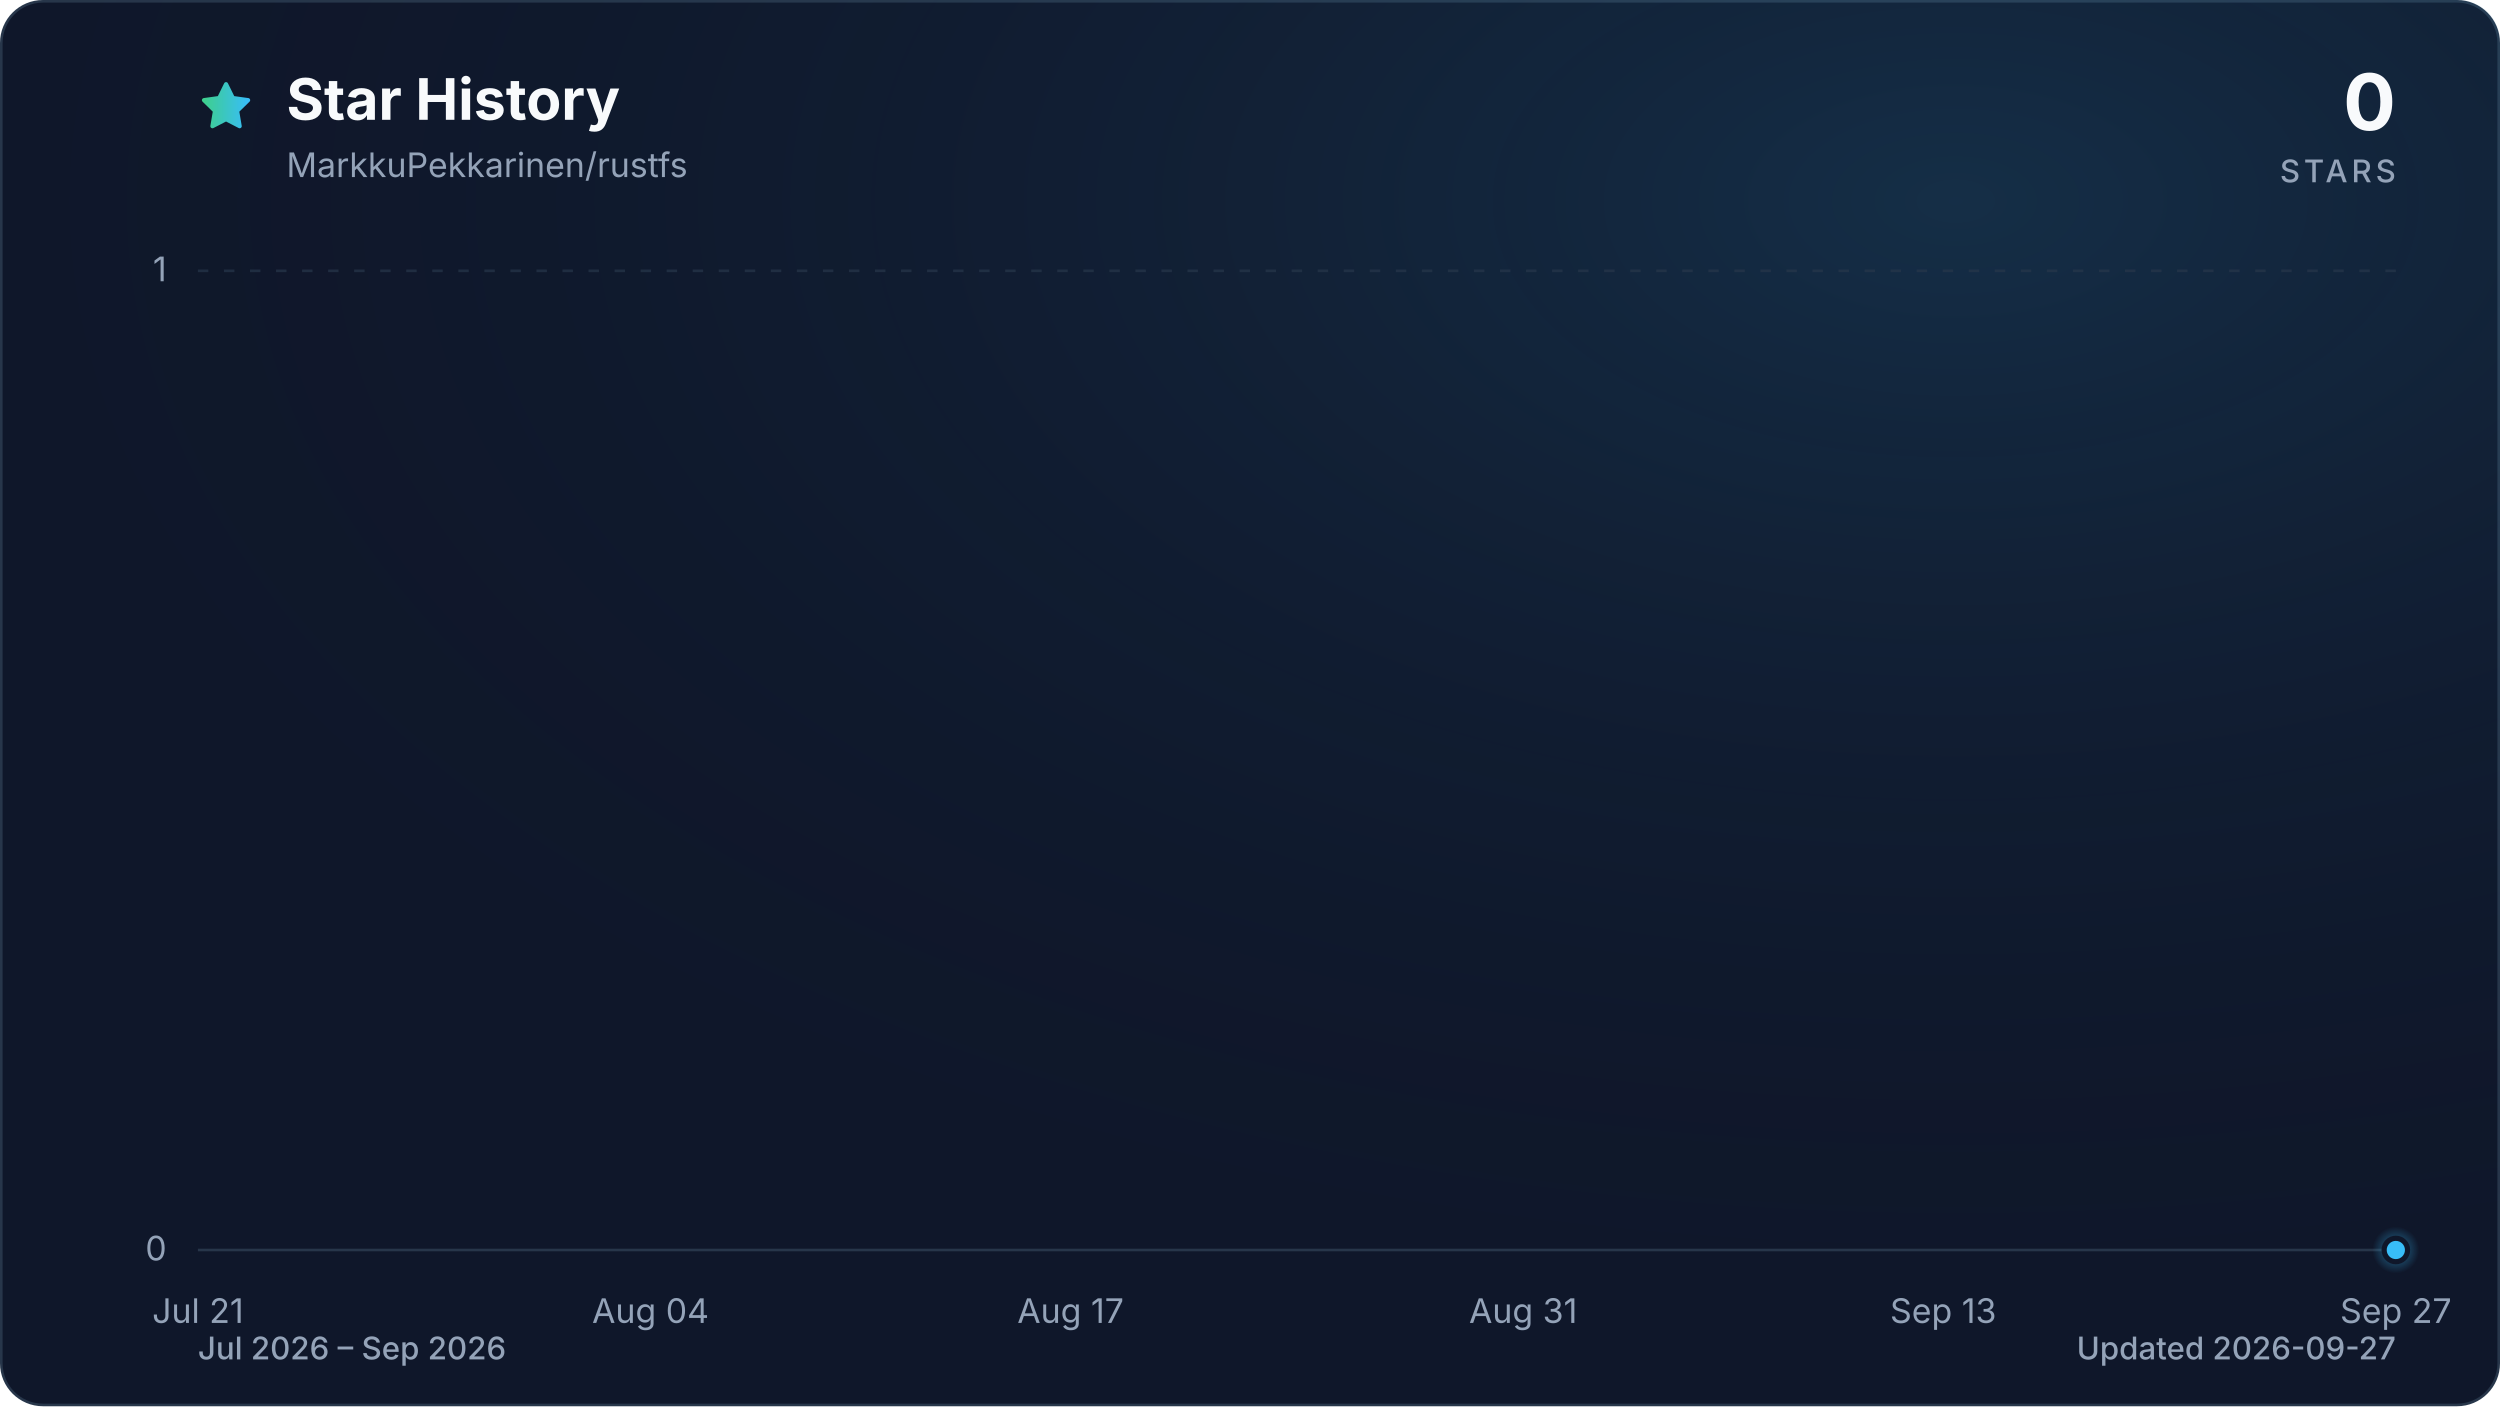
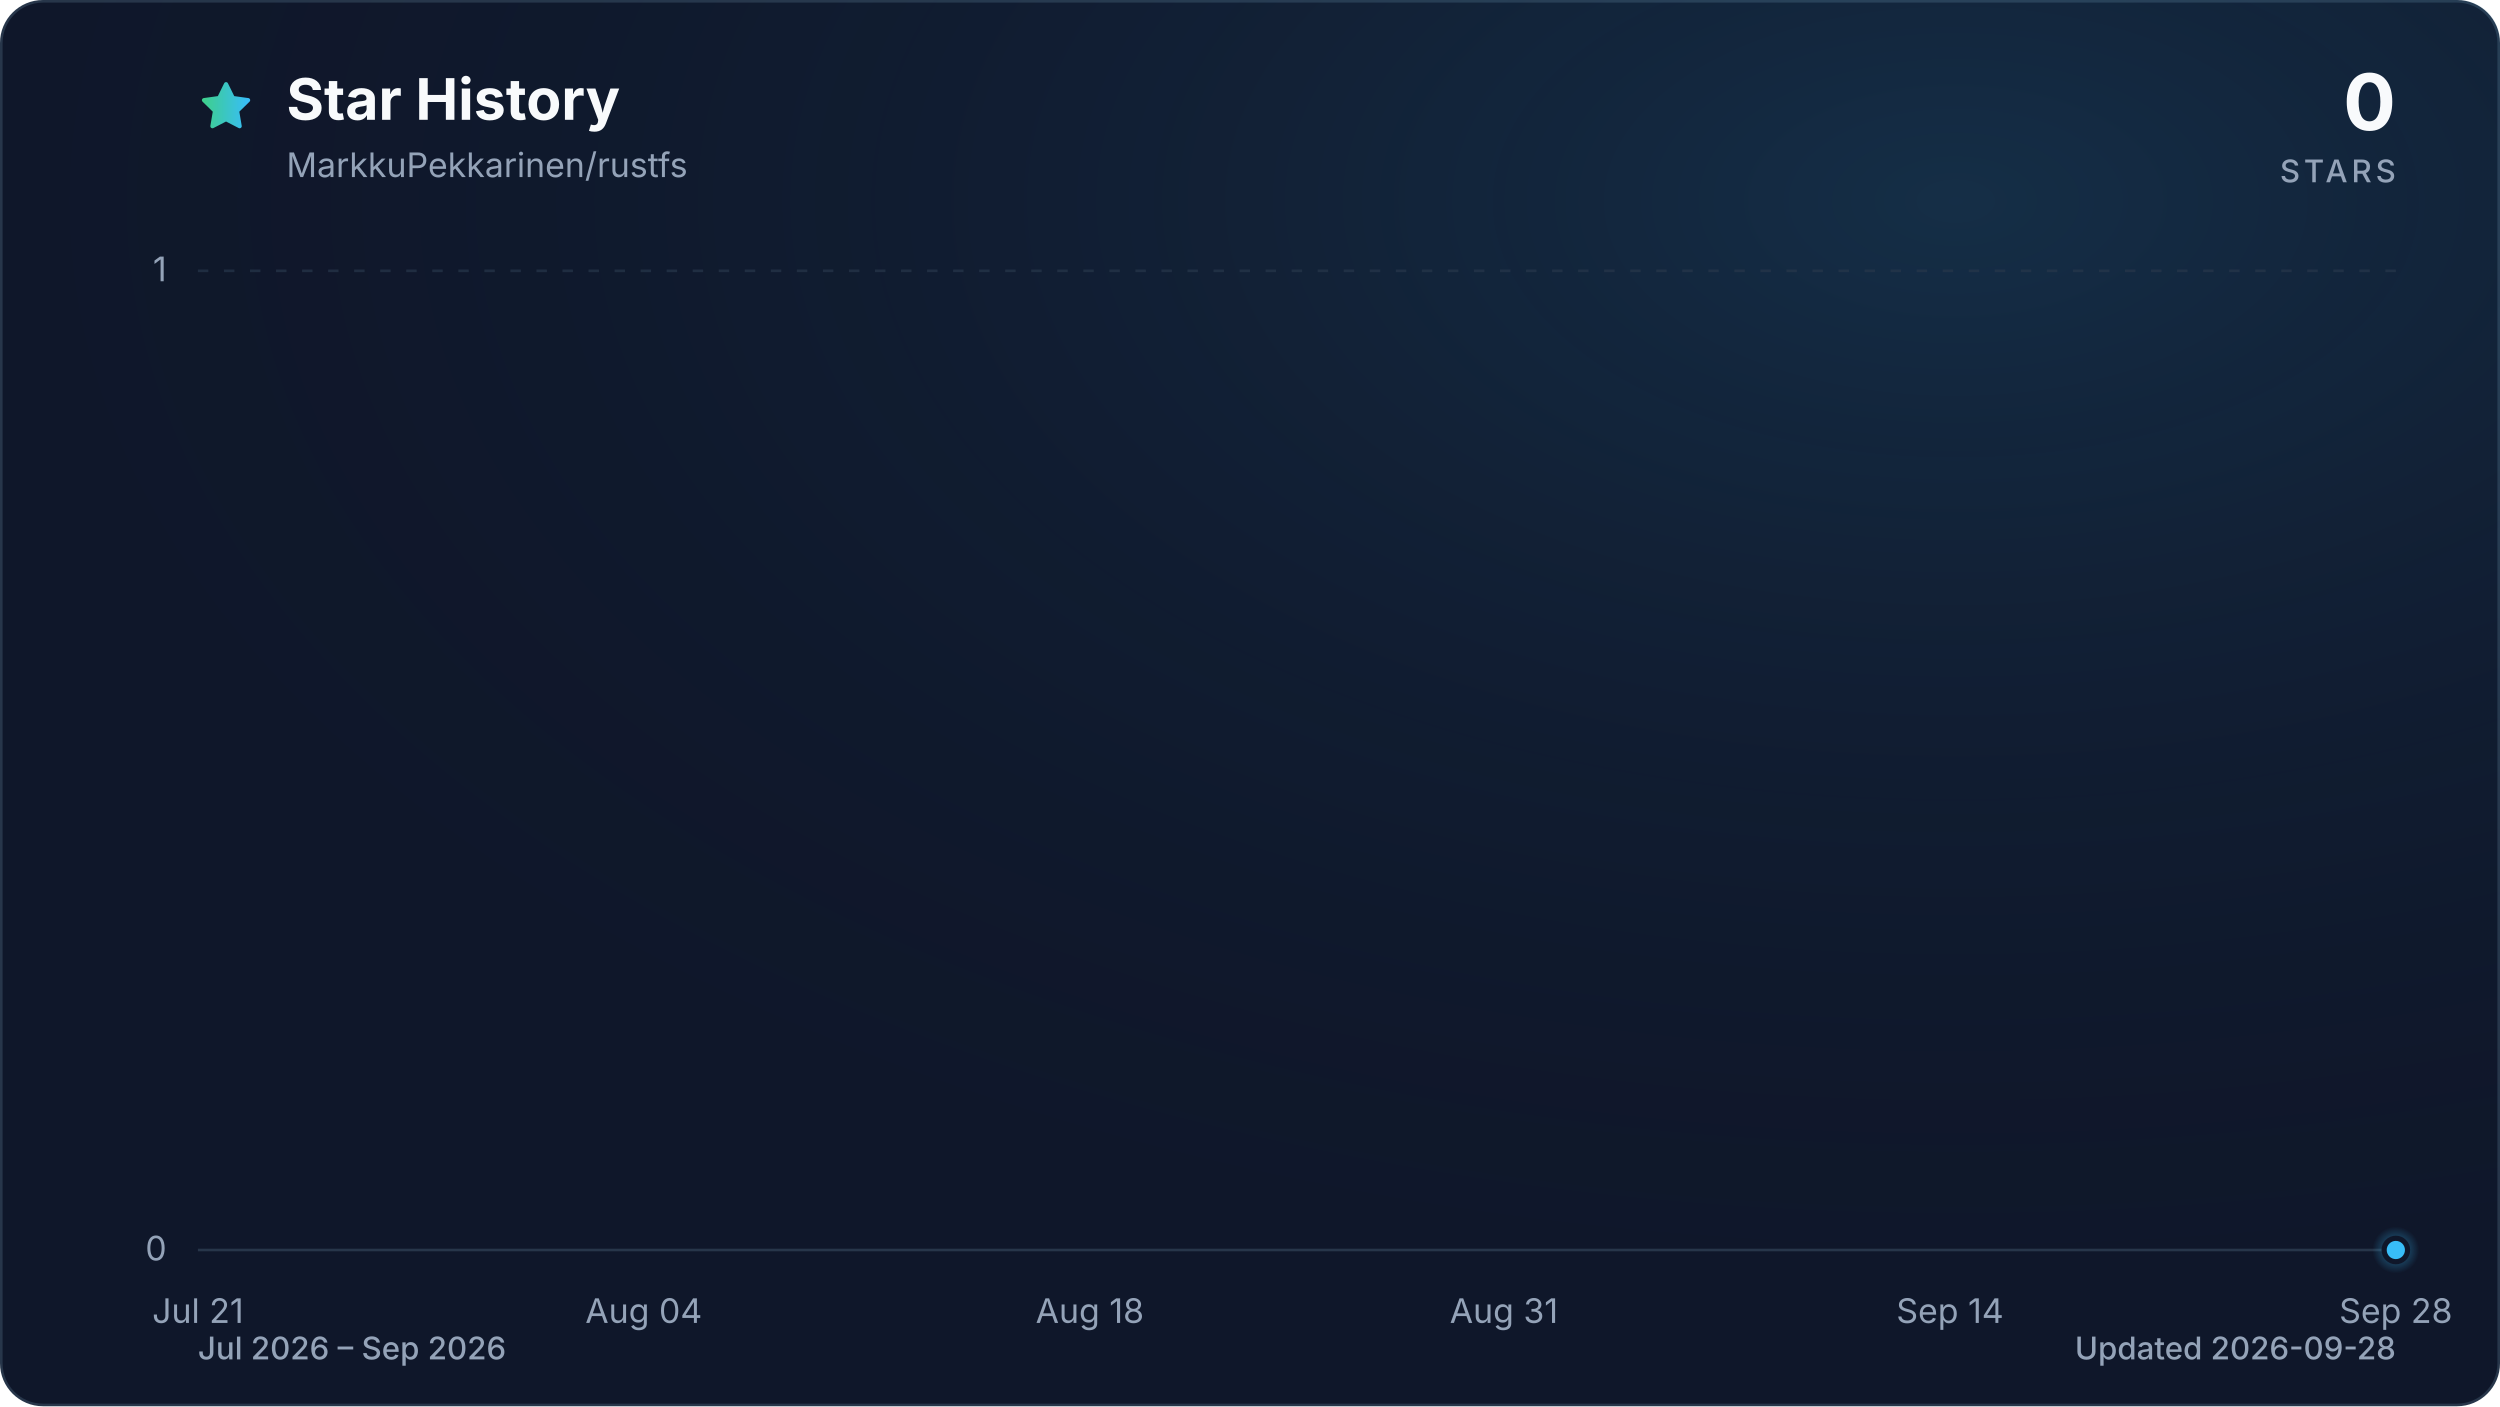
<svg xmlns="http://www.w3.org/2000/svg" viewBox="0 0 960 540" role="img" aria-labelledby="title description" data-style="gradient" data-variant="glow" data-animated="true">
  <defs>
    <linearGradient id="trend" x1="0" y1="0" x2="1" y2="0">
      <stop offset="0%" stop-color="#3ecf8e" />
      <stop offset="100%" stop-color="#38bdf8" />
    </linearGradient>
    <linearGradient id="area" x1="0" y1="0" x2="0" y2="1">
      <stop offset="0%" stop-color="#3ecf8e" stop-opacity="0.30" />
      <stop offset="55%" stop-color="#38bdf8" stop-opacity="0.10" />
      <stop offset="100%" stop-color="#38bdf8" stop-opacity="0.01" />
    </linearGradient>
    <radialGradient id="marker-halo" cx="50%" cy="50%" r="50%">
      <stop offset="0%" stop-color="#38bdf8" stop-opacity="0.55" />
      <stop offset="100%" stop-color="#38bdf8" stop-opacity="0" />
    </radialGradient>
    <radialGradient id="surface-glow" cx="78%" cy="14%" r="80%">
      <stop offset="0%" stop-color="#38bdf8" stop-opacity="0.14" />
      <stop offset="100%" stop-color="#0f172a" stop-opacity="0" />
    </radialGradient>
    <filter id="trend-glow" x="-20%" y="-20%" width="140%" height="140%">
      <feGaussianBlur stdDeviation="7" />
    </filter>
  </defs>
  <style>
.trend-enter{transform-box:fill-box;transform-origin:center;animation:trend-enter 520ms cubic-bezier(0.16,1,0.3,1)}
.marker-enter{transform-box:fill-box;transform-origin:center;animation:marker-enter 320ms cubic-bezier(0.16,1,0.3,1) 200ms both}
.marker-pulse{transform-box:fill-box;transform-origin:center;animation:marker-pulse 2.6s ease-out infinite}
@keyframes trend-enter{from{opacity:.35;transform:translateY(10px)}to{opacity:1;transform:translateY(0)}}
@keyframes marker-enter{from{opacity:0;transform:scale(.4)}to{opacity:1;transform:scale(1)}}
@keyframes marker-pulse{0%{opacity:.5;transform:scale(.7)}70%,100%{opacity:0;transform:scale(2.1)}}
@media (prefers-reduced-motion:reduce){.trend-enter,.marker-enter,.marker-pulse{animation:none!important}}
@media (prefers-reduced-motion:reduce){.marker-pulse{opacity:0}}
</style>
  <rect x="0.5" y="0.5" width="959" height="539" fill="#0f172a" stroke="#27364a" stroke-width="1" rx="16" />
  <rect width="960" height="540" fill="url(#surface-glow)" rx="16" />
  <path d="M12 2.6l2.9 5.9 6.5.9-4.7 4.6 1.1 6.5-5.8-3-5.8 3 1.1-6.5-4.7-4.6 6.5-.9L12 2.6Z" transform="translate(76 30) scale(.9)" fill="url(#trend)" stroke="url(#trend)" stroke-width="1.8" stroke-linejoin="round" aria-hidden="true" />
  <text x="110" y="46" fill="#f8fafc" font-family="ui-sans-serif, system-ui, -apple-system, BlinkMacSystemFont, 'Segoe UI', sans-serif" font-size="22" font-weight="700">Star History</text>
  <text x="110" y="68" fill="#94a3b8" font-family="ui-sans-serif, system-ui, -apple-system, BlinkMacSystemFont, 'Segoe UI', sans-serif" font-size="13">MarkkuPekkarinen/rustfs</text>
  <text x="920" y="50" fill="#f8fafc" font-family="ui-sans-serif, system-ui, -apple-system, BlinkMacSystemFont, 'Segoe UI', sans-serif" font-size="30" font-weight="700" text-anchor="end">0</text>
  <text x="920" y="70" fill="#94a3b8" font-family="ui-sans-serif, system-ui, -apple-system, BlinkMacSystemFont, 'Segoe UI', sans-serif" font-size="12" font-weight="500" letter-spacing="1.5" text-anchor="end">STARS</text>
  <line x1="76" y1="480.0" x2="920" y2="480.0" stroke="#27364a" stroke-width="1" stroke-dasharray="0" opacity="1" />
  <text x="64" y="484.0" fill="#94a3b8" font-family="ui-sans-serif, system-ui, -apple-system, BlinkMacSystemFont, 'Segoe UI', sans-serif" font-size="13" text-anchor="end">0</text>
  <line x1="76" y1="104.0" x2="920" y2="104.0" stroke="#27364a" stroke-width="1" stroke-dasharray="4 6" opacity="0.7" />
  <text x="64" y="108.0" fill="#94a3b8" font-family="ui-sans-serif, system-ui, -apple-system, BlinkMacSystemFont, 'Segoe UI', sans-serif" font-size="13" text-anchor="end">1</text>
  <text x="76.0" y="508" fill="#94a3b8" font-family="ui-sans-serif, system-ui, -apple-system, BlinkMacSystemFont, 'Segoe UI', sans-serif" font-size="13" text-anchor="middle">Jul 21</text>
-   <text x="249.8" y="508" fill="#94a3b8" font-family="ui-sans-serif, system-ui, -apple-system, BlinkMacSystemFont, 'Segoe UI', sans-serif" font-size="13" text-anchor="middle">Aug 04</text>
-   <text x="411.1" y="508" fill="#94a3b8" font-family="ui-sans-serif, system-ui, -apple-system, BlinkMacSystemFont, 'Segoe UI', sans-serif" font-size="13" text-anchor="middle">Aug 17</text>
-   <text x="584.9" y="508" fill="#94a3b8" font-family="ui-sans-serif, system-ui, -apple-system, BlinkMacSystemFont, 'Segoe UI', sans-serif" font-size="13" text-anchor="middle">Aug 31</text>
-   <text x="746.2" y="508" fill="#94a3b8" font-family="ui-sans-serif, system-ui, -apple-system, BlinkMacSystemFont, 'Segoe UI', sans-serif" font-size="13" text-anchor="middle">Sep 13</text>
-   <text x="920.0" y="508" fill="#94a3b8" font-family="ui-sans-serif, system-ui, -apple-system, BlinkMacSystemFont, 'Segoe UI', sans-serif" font-size="13" text-anchor="middle">Sep 27</text>
+   <text x="247.2" y="508" fill="#94a3b8" font-family="ui-sans-serif, system-ui, -apple-system, BlinkMacSystemFont, 'Segoe UI', sans-serif" font-size="13" text-anchor="middle">Aug 04</text>
+   <text x="418.5" y="508" fill="#94a3b8" font-family="ui-sans-serif, system-ui, -apple-system, BlinkMacSystemFont, 'Segoe UI', sans-serif" font-size="13" text-anchor="middle">Aug 18</text>
+   <text x="577.5" y="508" fill="#94a3b8" font-family="ui-sans-serif, system-ui, -apple-system, BlinkMacSystemFont, 'Segoe UI', sans-serif" font-size="13" text-anchor="middle">Aug 31</text>
+   <text x="748.8" y="508" fill="#94a3b8" font-family="ui-sans-serif, system-ui, -apple-system, BlinkMacSystemFont, 'Segoe UI', sans-serif" font-size="13" text-anchor="middle">Sep 14</text>
+   <text x="920.0" y="508" fill="#94a3b8" font-family="ui-sans-serif, system-ui, -apple-system, BlinkMacSystemFont, 'Segoe UI', sans-serif" font-size="13" text-anchor="middle">Sep 28</text>
  <g class="trend-enter">
-     <path d="M 76.0 480.0 C 80.1 480.0, 84.3 480.0, 88.4 480.0 C 92.5 480.0, 96.7 480.0, 100.8 480.0 C 105.0 480.0, 109.1 480.0, 113.2 480.0 C 117.4 480.0, 121.5 480.0, 125.6 480.0 C 129.8 480.0, 133.9 480.0, 138.1 480.0 C 142.2 480.0, 146.3 480.0, 150.5 480.0 C 154.6 480.0, 158.7 480.0, 162.9 480.0 C 167.0 480.0, 171.2 480.0, 175.3 480.0 C 179.4 480.0, 183.6 480.0, 187.7 480.0 C 191.8 480.0, 196.0 480.0, 200.1 480.0 C 204.3 480.0, 208.4 480.0, 212.5 480.0 C 216.7 480.0, 220.8 480.0, 224.9 480.0 C 229.1 480.0, 233.2 480.0, 237.4 480.0 C 241.5 480.0, 245.6 480.0, 249.8 480.0 C 253.9 480.0, 258.0 480.0, 262.2 480.0 C 266.3 480.0, 270.5 480.0, 274.6 480.0 C 278.7 480.0, 282.9 480.0, 287.0 480.0 C 291.1 480.0, 295.3 480.0, 299.4 480.0 C 303.5 480.0, 307.7 480.0, 311.8 480.0 C 316.0 480.0, 320.1 480.0, 324.2 480.0 C 328.4 480.0, 332.5 480.0, 336.6 480.0 C 340.8 480.0, 344.9 480.0, 349.1 480.0 C 353.2 480.0, 357.3 480.0, 361.5 480.0 C 365.6 480.0, 369.7 480.0, 373.9 480.0 C 378.0 480.0, 382.2 480.0, 386.3 480.0 C 390.4 480.0, 394.6 480.0, 398.7 480.0 C 402.8 480.0, 407.0 480.0, 411.1 480.0 C 415.3 480.0, 419.4 480.0, 423.5 480.0 C 427.7 480.0, 431.8 480.0, 435.9 480.0 C 440.1 480.0, 444.2 480.0, 448.4 480.0 C 452.5 480.0, 456.6 480.0, 460.8 480.0 C 464.9 480.0, 469.0 480.0, 473.2 480.0 C 477.3 480.0, 481.5 480.0, 485.6 480.0 C 489.7 480.0, 493.9 480.0, 498.0 480.0 C 502.1 480.0, 506.3 480.0, 510.4 480.0 C 514.5 480.0, 518.7 480.0, 522.8 480.0 C 527.0 480.0, 531.1 480.0, 535.2 480.0 C 539.4 480.0, 543.5 480.0, 547.6 480.0 C 551.8 480.0, 555.9 480.0, 560.1 480.0 C 564.2 480.0, 568.3 480.0, 572.5 480.0 C 576.6 480.0, 580.7 480.0, 584.9 480.0 C 589.0 480.0, 593.2 480.0, 597.3 480.0 C 601.4 480.0, 605.6 480.0, 609.7 480.0 C 613.8 480.0, 618.0 480.0, 622.1 480.0 C 626.3 480.0, 630.4 480.0, 634.5 480.0 C 638.7 480.0, 642.8 480.0, 646.9 480.0 C 651.1 480.0, 655.2 480.0, 659.4 480.0 C 663.5 480.0, 667.6 480.0, 671.8 480.0 C 675.9 480.0, 680.0 480.0, 684.2 480.0 C 688.3 480.0, 692.5 480.0, 696.6 480.0 C 700.7 480.0, 704.9 480.0, 709.0 480.0 C 713.1 480.0, 717.3 480.0, 721.4 480.0 C 725.5 480.0, 729.7 480.0, 733.8 480.0 C 738.0 480.0, 742.1 480.0, 746.2 480.0 C 750.4 480.0, 754.5 480.0, 758.6 480.0 C 762.8 480.0, 766.9 480.0, 771.1 480.0 C 775.2 480.0, 779.3 480.0, 783.5 480.0 C 787.6 480.0, 791.7 480.0, 795.9 480.0 C 800.0 480.0, 804.2 480.0, 808.3 480.0 C 812.4 480.0, 816.6 480.0, 820.7 480.0 C 824.8 480.0, 829.0 480.0, 833.1 480.0 C 837.3 480.0, 841.4 480.0, 845.5 480.0 C 849.7 480.0, 853.8 480.0, 857.9 480.0 C 862.1 480.0, 866.2 480.0, 870.4 480.0 C 874.5 480.0, 878.6 480.0, 882.8 480.0 C 886.9 480.0, 891.0 480.0, 895.2 480.0 C 899.3 480.0, 903.5 480.0, 907.6 480.0 C 911.7 480.0, 915.9 480.0, 920.0 480.0 L 920.0 480.0 L 76.0 480.0 Z" fill="url(#area)" />
-     <path d="M 76.0 480.0 C 80.1 480.0, 84.3 480.0, 88.4 480.0 C 92.5 480.0, 96.7 480.0, 100.8 480.0 C 105.0 480.0, 109.1 480.0, 113.2 480.0 C 117.4 480.0, 121.5 480.0, 125.6 480.0 C 129.8 480.0, 133.9 480.0, 138.1 480.0 C 142.2 480.0, 146.3 480.0, 150.5 480.0 C 154.6 480.0, 158.7 480.0, 162.9 480.0 C 167.0 480.0, 171.2 480.0, 175.3 480.0 C 179.4 480.0, 183.6 480.0, 187.7 480.0 C 191.8 480.0, 196.0 480.0, 200.1 480.0 C 204.3 480.0, 208.4 480.0, 212.5 480.0 C 216.7 480.0, 220.8 480.0, 224.9 480.0 C 229.1 480.0, 233.2 480.0, 237.4 480.0 C 241.5 480.0, 245.6 480.0, 249.8 480.0 C 253.9 480.0, 258.0 480.0, 262.2 480.0 C 266.3 480.0, 270.5 480.0, 274.6 480.0 C 278.7 480.0, 282.9 480.0, 287.0 480.0 C 291.1 480.0, 295.3 480.0, 299.4 480.0 C 303.5 480.0, 307.7 480.0, 311.8 480.0 C 316.0 480.0, 320.1 480.0, 324.2 480.0 C 328.4 480.0, 332.5 480.0, 336.6 480.0 C 340.8 480.0, 344.9 480.0, 349.1 480.0 C 353.2 480.0, 357.3 480.0, 361.5 480.0 C 365.6 480.0, 369.7 480.0, 373.9 480.0 C 378.0 480.0, 382.2 480.0, 386.3 480.0 C 390.4 480.0, 394.6 480.0, 398.7 480.0 C 402.8 480.0, 407.0 480.0, 411.1 480.0 C 415.3 480.0, 419.4 480.0, 423.5 480.0 C 427.7 480.0, 431.8 480.0, 435.9 480.0 C 440.1 480.0, 444.2 480.0, 448.4 480.0 C 452.5 480.0, 456.6 480.0, 460.8 480.0 C 464.9 480.0, 469.0 480.0, 473.2 480.0 C 477.3 480.0, 481.5 480.0, 485.6 480.0 C 489.7 480.0, 493.9 480.0, 498.0 480.0 C 502.1 480.0, 506.3 480.0, 510.4 480.0 C 514.5 480.0, 518.7 480.0, 522.8 480.0 C 527.0 480.0, 531.1 480.0, 535.2 480.0 C 539.4 480.0, 543.5 480.0, 547.6 480.0 C 551.8 480.0, 555.9 480.0, 560.1 480.0 C 564.2 480.0, 568.3 480.0, 572.5 480.0 C 576.6 480.0, 580.7 480.0, 584.9 480.0 C 589.0 480.0, 593.2 480.0, 597.3 480.0 C 601.4 480.0, 605.6 480.0, 609.7 480.0 C 613.8 480.0, 618.0 480.0, 622.1 480.0 C 626.3 480.0, 630.4 480.0, 634.5 480.0 C 638.7 480.0, 642.8 480.0, 646.9 480.0 C 651.1 480.0, 655.2 480.0, 659.4 480.0 C 663.5 480.0, 667.6 480.0, 671.8 480.0 C 675.9 480.0, 680.0 480.0, 684.2 480.0 C 688.3 480.0, 692.5 480.0, 696.6 480.0 C 700.7 480.0, 704.9 480.0, 709.0 480.0 C 713.1 480.0, 717.3 480.0, 721.4 480.0 C 725.5 480.0, 729.7 480.0, 733.8 480.0 C 738.0 480.0, 742.1 480.0, 746.2 480.0 C 750.4 480.0, 754.5 480.0, 758.6 480.0 C 762.8 480.0, 766.9 480.0, 771.1 480.0 C 775.2 480.0, 779.3 480.0, 783.5 480.0 C 787.6 480.0, 791.7 480.0, 795.9 480.0 C 800.0 480.0, 804.2 480.0, 808.3 480.0 C 812.4 480.0, 816.6 480.0, 820.7 480.0 C 824.8 480.0, 829.0 480.0, 833.1 480.0 C 837.3 480.0, 841.4 480.0, 845.5 480.0 C 849.7 480.0, 853.8 480.0, 857.9 480.0 C 862.1 480.0, 866.2 480.0, 870.4 480.0 C 874.5 480.0, 878.6 480.0, 882.8 480.0 C 886.9 480.0, 891.0 480.0, 895.2 480.0 C 899.3 480.0, 903.5 480.0, 907.6 480.0 C 911.7 480.0, 915.9 480.0, 920.0 480.0" fill="none" stroke="url(#trend)" stroke-width="12" stroke-linecap="round" stroke-linejoin="round" opacity="0.16" filter="url(#trend-glow)" />
-     <path d="M 76.0 480.0 C 80.1 480.0, 84.3 480.0, 88.4 480.0 C 92.5 480.0, 96.7 480.0, 100.8 480.0 C 105.0 480.0, 109.1 480.0, 113.2 480.0 C 117.4 480.0, 121.5 480.0, 125.6 480.0 C 129.8 480.0, 133.9 480.0, 138.1 480.0 C 142.2 480.0, 146.3 480.0, 150.5 480.0 C 154.6 480.0, 158.7 480.0, 162.9 480.0 C 167.0 480.0, 171.2 480.0, 175.3 480.0 C 179.4 480.0, 183.6 480.0, 187.7 480.0 C 191.8 480.0, 196.0 480.0, 200.1 480.0 C 204.3 480.0, 208.4 480.0, 212.5 480.0 C 216.7 480.0, 220.8 480.0, 224.9 480.0 C 229.1 480.0, 233.2 480.0, 237.4 480.0 C 241.5 480.0, 245.6 480.0, 249.8 480.0 C 253.9 480.0, 258.0 480.0, 262.2 480.0 C 266.3 480.0, 270.5 480.0, 274.6 480.0 C 278.7 480.0, 282.9 480.0, 287.0 480.0 C 291.1 480.0, 295.3 480.0, 299.4 480.0 C 303.5 480.0, 307.7 480.0, 311.8 480.0 C 316.0 480.0, 320.1 480.0, 324.2 480.0 C 328.4 480.0, 332.5 480.0, 336.6 480.0 C 340.8 480.0, 344.9 480.0, 349.1 480.0 C 353.2 480.0, 357.3 480.0, 361.5 480.0 C 365.6 480.0, 369.7 480.0, 373.9 480.0 C 378.0 480.0, 382.2 480.0, 386.3 480.0 C 390.4 480.0, 394.6 480.0, 398.7 480.0 C 402.8 480.0, 407.0 480.0, 411.1 480.0 C 415.3 480.0, 419.4 480.0, 423.5 480.0 C 427.7 480.0, 431.8 480.0, 435.9 480.0 C 440.1 480.0, 444.2 480.0, 448.4 480.0 C 452.5 480.0, 456.6 480.0, 460.8 480.0 C 464.9 480.0, 469.0 480.0, 473.2 480.0 C 477.3 480.0, 481.5 480.0, 485.6 480.0 C 489.7 480.0, 493.9 480.0, 498.0 480.0 C 502.1 480.0, 506.3 480.0, 510.4 480.0 C 514.5 480.0, 518.7 480.0, 522.8 480.0 C 527.0 480.0, 531.1 480.0, 535.2 480.0 C 539.4 480.0, 543.5 480.0, 547.6 480.0 C 551.8 480.0, 555.9 480.0, 560.1 480.0 C 564.2 480.0, 568.3 480.0, 572.5 480.0 C 576.6 480.0, 580.7 480.0, 584.9 480.0 C 589.0 480.0, 593.2 480.0, 597.3 480.0 C 601.4 480.0, 605.6 480.0, 609.7 480.0 C 613.8 480.0, 618.0 480.0, 622.1 480.0 C 626.3 480.0, 630.4 480.0, 634.5 480.0 C 638.7 480.0, 642.8 480.0, 646.9 480.0 C 651.1 480.0, 655.2 480.0, 659.4 480.0 C 663.5 480.0, 667.6 480.0, 671.8 480.0 C 675.9 480.0, 680.0 480.0, 684.2 480.0 C 688.3 480.0, 692.5 480.0, 696.6 480.0 C 700.7 480.0, 704.9 480.0, 709.0 480.0 C 713.1 480.0, 717.3 480.0, 721.4 480.0 C 725.5 480.0, 729.7 480.0, 733.8 480.0 C 738.0 480.0, 742.1 480.0, 746.2 480.0 C 750.4 480.0, 754.5 480.0, 758.6 480.0 C 762.8 480.0, 766.9 480.0, 771.1 480.0 C 775.2 480.0, 779.3 480.0, 783.5 480.0 C 787.6 480.0, 791.7 480.0, 795.9 480.0 C 800.0 480.0, 804.2 480.0, 808.3 480.0 C 812.4 480.0, 816.6 480.0, 820.7 480.0 C 824.8 480.0, 829.0 480.0, 833.1 480.0 C 837.3 480.0, 841.4 480.0, 845.5 480.0 C 849.7 480.0, 853.8 480.0, 857.9 480.0 C 862.1 480.0, 866.2 480.0, 870.4 480.0 C 874.5 480.0, 878.6 480.0, 882.8 480.0 C 886.9 480.0, 891.0 480.0, 895.2 480.0 C 899.3 480.0, 903.5 480.0, 907.6 480.0 C 911.7 480.0, 915.9 480.0, 920.0 480.0" fill="none" stroke="url(#trend)" stroke-width="3" stroke-linecap="round" stroke-linejoin="round" />
+     <path d="M 76.0 480.0 C 80.1 480.0, 84.2 480.0, 88.2 480.0 C 92.3 480.0, 96.4 480.0, 100.5 480.0 C 104.5 480.0, 108.6 480.0, 112.7 480.0 C 116.8 480.0, 120.9 480.0, 124.9 480.0 C 129.0 480.0, 133.1 480.0, 137.2 480.0 C 141.2 480.0, 145.3 480.0, 149.4 480.0 C 153.5 480.0, 157.5 480.0, 161.6 480.0 C 165.7 480.0, 169.8 480.0, 173.9 480.0 C 177.9 480.0, 182.0 480.0, 186.1 480.0 C 190.2 480.0, 194.2 480.0, 198.3 480.0 C 202.4 480.0, 206.5 480.0, 210.6 480.0 C 214.6 480.0, 218.7 480.0, 222.8 480.0 C 226.9 480.0, 230.9 480.0, 235.0 480.0 C 239.1 480.0, 243.2 480.0, 247.2 480.0 C 251.3 480.0, 255.4 480.0, 259.5 480.0 C 263.6 480.0, 267.6 480.0, 271.7 480.0 C 275.8 480.0, 279.9 480.0, 283.9 480.0 C 288.0 480.0, 292.1 480.0, 296.2 480.0 C 300.3 480.0, 304.3 480.0, 308.4 480.0 C 312.5 480.0, 316.6 480.0, 320.6 480.0 C 324.7 480.0, 328.8 480.0, 332.9 480.0 C 336.9 480.0, 341.0 480.0, 345.1 480.0 C 349.2 480.0, 353.3 480.0, 357.3 480.0 C 361.4 480.0, 365.5 480.0, 369.6 480.0 C 373.6 480.0, 377.7 480.0, 381.8 480.0 C 385.9 480.0, 390.0 480.0, 394.0 480.0 C 398.1 480.0, 402.2 480.0, 406.3 480.0 C 410.3 480.0, 414.4 480.0, 418.5 480.0 C 422.6 480.0, 426.6 480.0, 430.7 480.0 C 434.8 480.0, 438.9 480.0, 443.0 480.0 C 447.0 480.0, 451.1 480.0, 455.2 480.0 C 459.3 480.0, 463.3 480.0, 467.4 480.0 C 471.5 480.0, 475.6 480.0, 479.7 480.0 C 483.7 480.0, 487.8 480.0, 491.9 480.0 C 496.0 480.0, 500.0 480.0, 504.1 480.0 C 508.2 480.0, 512.3 480.0, 516.3 480.0 C 520.4 480.0, 524.5 480.0, 528.6 480.0 C 532.7 480.0, 536.7 480.0, 540.8 480.0 C 544.9 480.0, 549.0 480.0, 553.0 480.0 C 557.1 480.0, 561.2 480.0, 565.3 480.0 C 569.4 480.0, 573.4 480.0, 577.5 480.0 C 581.6 480.0, 585.7 480.0, 589.7 480.0 C 593.8 480.0, 597.9 480.0, 602.0 480.0 C 606.0 480.0, 610.1 480.0, 614.2 480.0 C 618.3 480.0, 622.4 480.0, 626.4 480.0 C 630.5 480.0, 634.6 480.0, 638.7 480.0 C 642.7 480.0, 646.8 480.0, 650.9 480.0 C 655.0 480.0, 659.1 480.0, 663.1 480.0 C 667.2 480.0, 671.3 480.0, 675.4 480.0 C 679.4 480.0, 683.5 480.0, 687.6 480.0 C 691.7 480.0, 695.7 480.0, 699.8 480.0 C 703.9 480.0, 708.0 480.0, 712.1 480.0 C 716.1 480.0, 720.2 480.0, 724.3 480.0 C 728.4 480.0, 732.4 480.0, 736.5 480.0 C 740.6 480.0, 744.7 480.0, 748.8 480.0 C 752.8 480.0, 756.9 480.0, 761.0 480.0 C 765.1 480.0, 769.1 480.0, 773.2 480.0 C 777.3 480.0, 781.4 480.0, 785.4 480.0 C 789.5 480.0, 793.6 480.0, 797.7 480.0 C 801.8 480.0, 805.8 480.0, 809.9 480.0 C 814.0 480.0, 818.1 480.0, 822.1 480.0 C 826.2 480.0, 830.3 480.0, 834.4 480.0 C 838.5 480.0, 842.5 480.0, 846.6 480.0 C 850.7 480.0, 854.8 480.0, 858.8 480.0 C 862.9 480.0, 867.0 480.0, 871.1 480.0 C 875.1 480.0, 879.2 480.0, 883.3 480.0 C 887.4 480.0, 891.5 480.0, 895.5 480.0 C 899.6 480.0, 903.7 480.0, 907.8 480.0 C 911.8 480.0, 915.9 480.0, 920.0 480.0 L 920.0 480.0 L 76.0 480.0 Z" fill="url(#area)" />
+     <path d="M 76.0 480.0 C 80.1 480.0, 84.2 480.0, 88.2 480.0 C 92.3 480.0, 96.4 480.0, 100.5 480.0 C 104.5 480.0, 108.6 480.0, 112.7 480.0 C 116.8 480.0, 120.9 480.0, 124.9 480.0 C 129.0 480.0, 133.1 480.0, 137.2 480.0 C 141.2 480.0, 145.3 480.0, 149.4 480.0 C 153.5 480.0, 157.5 480.0, 161.6 480.0 C 165.7 480.0, 169.8 480.0, 173.9 480.0 C 177.9 480.0, 182.0 480.0, 186.1 480.0 C 190.2 480.0, 194.2 480.0, 198.3 480.0 C 202.4 480.0, 206.5 480.0, 210.6 480.0 C 214.6 480.0, 218.7 480.0, 222.8 480.0 C 226.9 480.0, 230.9 480.0, 235.0 480.0 C 239.1 480.0, 243.2 480.0, 247.2 480.0 C 251.3 480.0, 255.4 480.0, 259.5 480.0 C 263.6 480.0, 267.6 480.0, 271.7 480.0 C 275.8 480.0, 279.9 480.0, 283.9 480.0 C 288.0 480.0, 292.1 480.0, 296.2 480.0 C 300.3 480.0, 304.3 480.0, 308.4 480.0 C 312.5 480.0, 316.6 480.0, 320.6 480.0 C 324.7 480.0, 328.8 480.0, 332.9 480.0 C 336.9 480.0, 341.0 480.0, 345.1 480.0 C 349.2 480.0, 353.3 480.0, 357.3 480.0 C 361.4 480.0, 365.5 480.0, 369.6 480.0 C 373.6 480.0, 377.7 480.0, 381.8 480.0 C 385.9 480.0, 390.0 480.0, 394.0 480.0 C 398.1 480.0, 402.2 480.0, 406.3 480.0 C 410.3 480.0, 414.4 480.0, 418.5 480.0 C 422.6 480.0, 426.6 480.0, 430.7 480.0 C 434.8 480.0, 438.9 480.0, 443.0 480.0 C 447.0 480.0, 451.1 480.0, 455.2 480.0 C 459.3 480.0, 463.3 480.0, 467.4 480.0 C 471.5 480.0, 475.6 480.0, 479.7 480.0 C 483.7 480.0, 487.8 480.0, 491.9 480.0 C 496.0 480.0, 500.0 480.0, 504.1 480.0 C 508.2 480.0, 512.3 480.0, 516.3 480.0 C 520.4 480.0, 524.5 480.0, 528.6 480.0 C 532.7 480.0, 536.7 480.0, 540.8 480.0 C 544.9 480.0, 549.0 480.0, 553.0 480.0 C 557.1 480.0, 561.2 480.0, 565.3 480.0 C 569.4 480.0, 573.4 480.0, 577.5 480.0 C 581.6 480.0, 585.7 480.0, 589.7 480.0 C 593.8 480.0, 597.9 480.0, 602.0 480.0 C 606.0 480.0, 610.1 480.0, 614.2 480.0 C 618.3 480.0, 622.4 480.0, 626.4 480.0 C 630.5 480.0, 634.6 480.0, 638.7 480.0 C 642.7 480.0, 646.8 480.0, 650.9 480.0 C 655.0 480.0, 659.1 480.0, 663.1 480.0 C 667.2 480.0, 671.3 480.0, 675.4 480.0 C 679.4 480.0, 683.5 480.0, 687.6 480.0 C 691.7 480.0, 695.7 480.0, 699.8 480.0 C 703.9 480.0, 708.0 480.0, 712.1 480.0 C 716.1 480.0, 720.2 480.0, 724.3 480.0 C 728.4 480.0, 732.4 480.0, 736.5 480.0 C 740.6 480.0, 744.7 480.0, 748.8 480.0 C 752.8 480.0, 756.9 480.0, 761.0 480.0 C 765.1 480.0, 769.1 480.0, 773.2 480.0 C 777.3 480.0, 781.4 480.0, 785.4 480.0 C 789.5 480.0, 793.6 480.0, 797.7 480.0 C 801.8 480.0, 805.8 480.0, 809.9 480.0 C 814.0 480.0, 818.1 480.0, 822.1 480.0 C 826.2 480.0, 830.3 480.0, 834.4 480.0 C 838.5 480.0, 842.5 480.0, 846.6 480.0 C 850.7 480.0, 854.8 480.0, 858.8 480.0 C 862.9 480.0, 867.0 480.0, 871.1 480.0 C 875.1 480.0, 879.2 480.0, 883.3 480.0 C 887.4 480.0, 891.5 480.0, 895.5 480.0 C 899.6 480.0, 903.7 480.0, 907.8 480.0 C 911.8 480.0, 915.9 480.0, 920.0 480.0" fill="none" stroke="url(#trend)" stroke-width="12" stroke-linecap="round" stroke-linejoin="round" opacity="0.16" filter="url(#trend-glow)" />
+     <path d="M 76.0 480.0 C 80.1 480.0, 84.2 480.0, 88.2 480.0 C 92.3 480.0, 96.4 480.0, 100.5 480.0 C 104.5 480.0, 108.6 480.0, 112.7 480.0 C 116.8 480.0, 120.9 480.0, 124.9 480.0 C 129.0 480.0, 133.1 480.0, 137.2 480.0 C 141.2 480.0, 145.3 480.0, 149.4 480.0 C 153.5 480.0, 157.5 480.0, 161.6 480.0 C 165.7 480.0, 169.8 480.0, 173.9 480.0 C 177.9 480.0, 182.0 480.0, 186.1 480.0 C 190.2 480.0, 194.2 480.0, 198.3 480.0 C 202.4 480.0, 206.5 480.0, 210.6 480.0 C 214.6 480.0, 218.7 480.0, 222.8 480.0 C 226.9 480.0, 230.9 480.0, 235.0 480.0 C 239.1 480.0, 243.2 480.0, 247.2 480.0 C 251.3 480.0, 255.4 480.0, 259.5 480.0 C 263.6 480.0, 267.6 480.0, 271.7 480.0 C 275.8 480.0, 279.9 480.0, 283.9 480.0 C 288.0 480.0, 292.1 480.0, 296.2 480.0 C 300.3 480.0, 304.3 480.0, 308.4 480.0 C 312.5 480.0, 316.6 480.0, 320.6 480.0 C 324.7 480.0, 328.8 480.0, 332.9 480.0 C 336.9 480.0, 341.0 480.0, 345.1 480.0 C 349.2 480.0, 353.3 480.0, 357.3 480.0 C 361.4 480.0, 365.5 480.0, 369.6 480.0 C 373.6 480.0, 377.7 480.0, 381.8 480.0 C 385.9 480.0, 390.0 480.0, 394.0 480.0 C 398.1 480.0, 402.2 480.0, 406.3 480.0 C 410.3 480.0, 414.4 480.0, 418.5 480.0 C 422.6 480.0, 426.6 480.0, 430.7 480.0 C 434.8 480.0, 438.9 480.0, 443.0 480.0 C 447.0 480.0, 451.1 480.0, 455.2 480.0 C 459.3 480.0, 463.3 480.0, 467.4 480.0 C 471.5 480.0, 475.6 480.0, 479.7 480.0 C 483.7 480.0, 487.8 480.0, 491.9 480.0 C 496.0 480.0, 500.0 480.0, 504.1 480.0 C 508.2 480.0, 512.3 480.0, 516.3 480.0 C 520.4 480.0, 524.5 480.0, 528.6 480.0 C 532.7 480.0, 536.7 480.0, 540.8 480.0 C 544.9 480.0, 549.0 480.0, 553.0 480.0 C 557.1 480.0, 561.2 480.0, 565.3 480.0 C 569.4 480.0, 573.4 480.0, 577.5 480.0 C 581.6 480.0, 585.7 480.0, 589.7 480.0 C 593.8 480.0, 597.9 480.0, 602.0 480.0 C 606.0 480.0, 610.1 480.0, 614.2 480.0 C 618.3 480.0, 622.4 480.0, 626.4 480.0 C 630.5 480.0, 634.6 480.0, 638.7 480.0 C 642.7 480.0, 646.8 480.0, 650.9 480.0 C 655.0 480.0, 659.1 480.0, 663.1 480.0 C 667.2 480.0, 671.3 480.0, 675.4 480.0 C 679.4 480.0, 683.5 480.0, 687.6 480.0 C 691.7 480.0, 695.7 480.0, 699.8 480.0 C 703.9 480.0, 708.0 480.0, 712.1 480.0 C 716.1 480.0, 720.2 480.0, 724.3 480.0 C 728.4 480.0, 732.4 480.0, 736.5 480.0 C 740.6 480.0, 744.7 480.0, 748.8 480.0 C 752.8 480.0, 756.9 480.0, 761.0 480.0 C 765.1 480.0, 769.1 480.0, 773.2 480.0 C 777.3 480.0, 781.4 480.0, 785.4 480.0 C 789.5 480.0, 793.6 480.0, 797.7 480.0 C 801.8 480.0, 805.8 480.0, 809.9 480.0 C 814.0 480.0, 818.1 480.0, 822.1 480.0 C 826.2 480.0, 830.3 480.0, 834.4 480.0 C 838.5 480.0, 842.5 480.0, 846.6 480.0 C 850.7 480.0, 854.8 480.0, 858.8 480.0 C 862.9 480.0, 867.0 480.0, 871.1 480.0 C 875.1 480.0, 879.2 480.0, 883.3 480.0 C 887.4 480.0, 891.5 480.0, 895.5 480.0 C 899.6 480.0, 903.7 480.0, 907.8 480.0 C 911.8 480.0, 915.9 480.0, 920.0 480.0" fill="none" stroke="url(#trend)" stroke-width="3" stroke-linecap="round" stroke-linejoin="round" />
  </g>
  <g class="marker-enter">
    <circle class="marker-pulse" cx="920.0" cy="480.0" r="9" fill="url(#marker-halo)" />
    <circle cx="920.0" cy="480.0" r="4.5" fill="#38bdf8" stroke="#0f172a" stroke-width="2" />
  </g>
  <text x="76" y="522" fill="#94a3b8" font-family="ui-sans-serif, system-ui, -apple-system, BlinkMacSystemFont, 'Segoe UI', sans-serif" font-size="12" font-weight="500">Jul 2026 – Sep 2026</text>
-   <text x="920" y="522" fill="#94a3b8" font-family="ui-sans-serif, system-ui, -apple-system, BlinkMacSystemFont, 'Segoe UI', sans-serif" font-size="12" font-weight="500" text-anchor="end">Updated 2026-09-27</text>
+   <text x="920" y="522" fill="#94a3b8" font-family="ui-sans-serif, system-ui, -apple-system, BlinkMacSystemFont, 'Segoe UI', sans-serif" font-size="12" font-weight="500" text-anchor="end">Updated 2026-09-28</text>
</svg>
